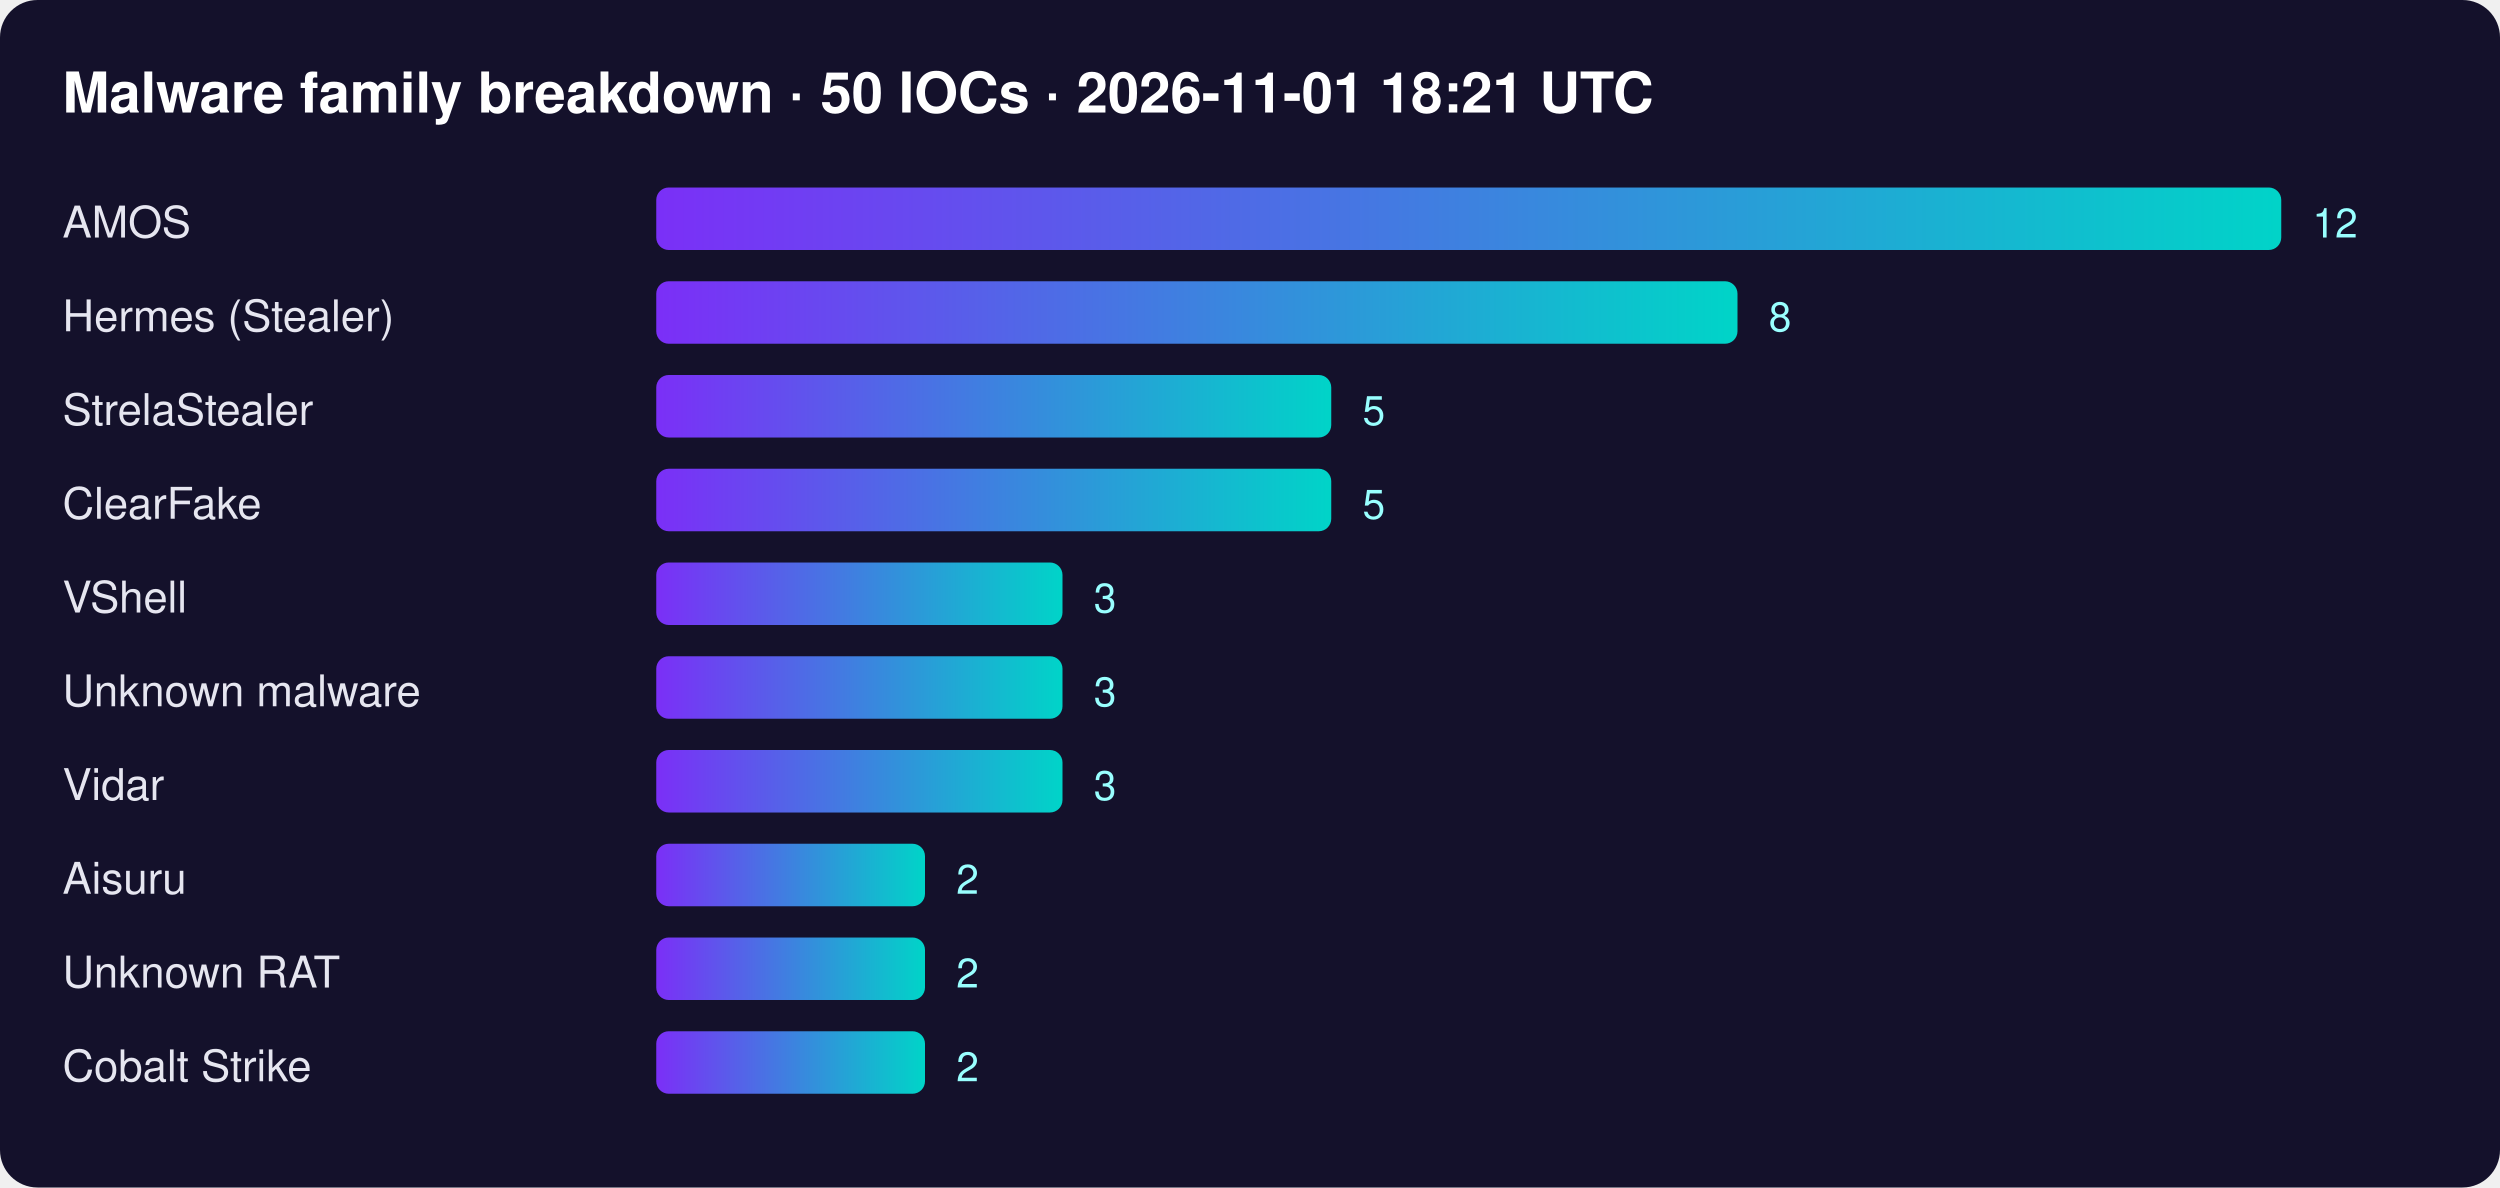
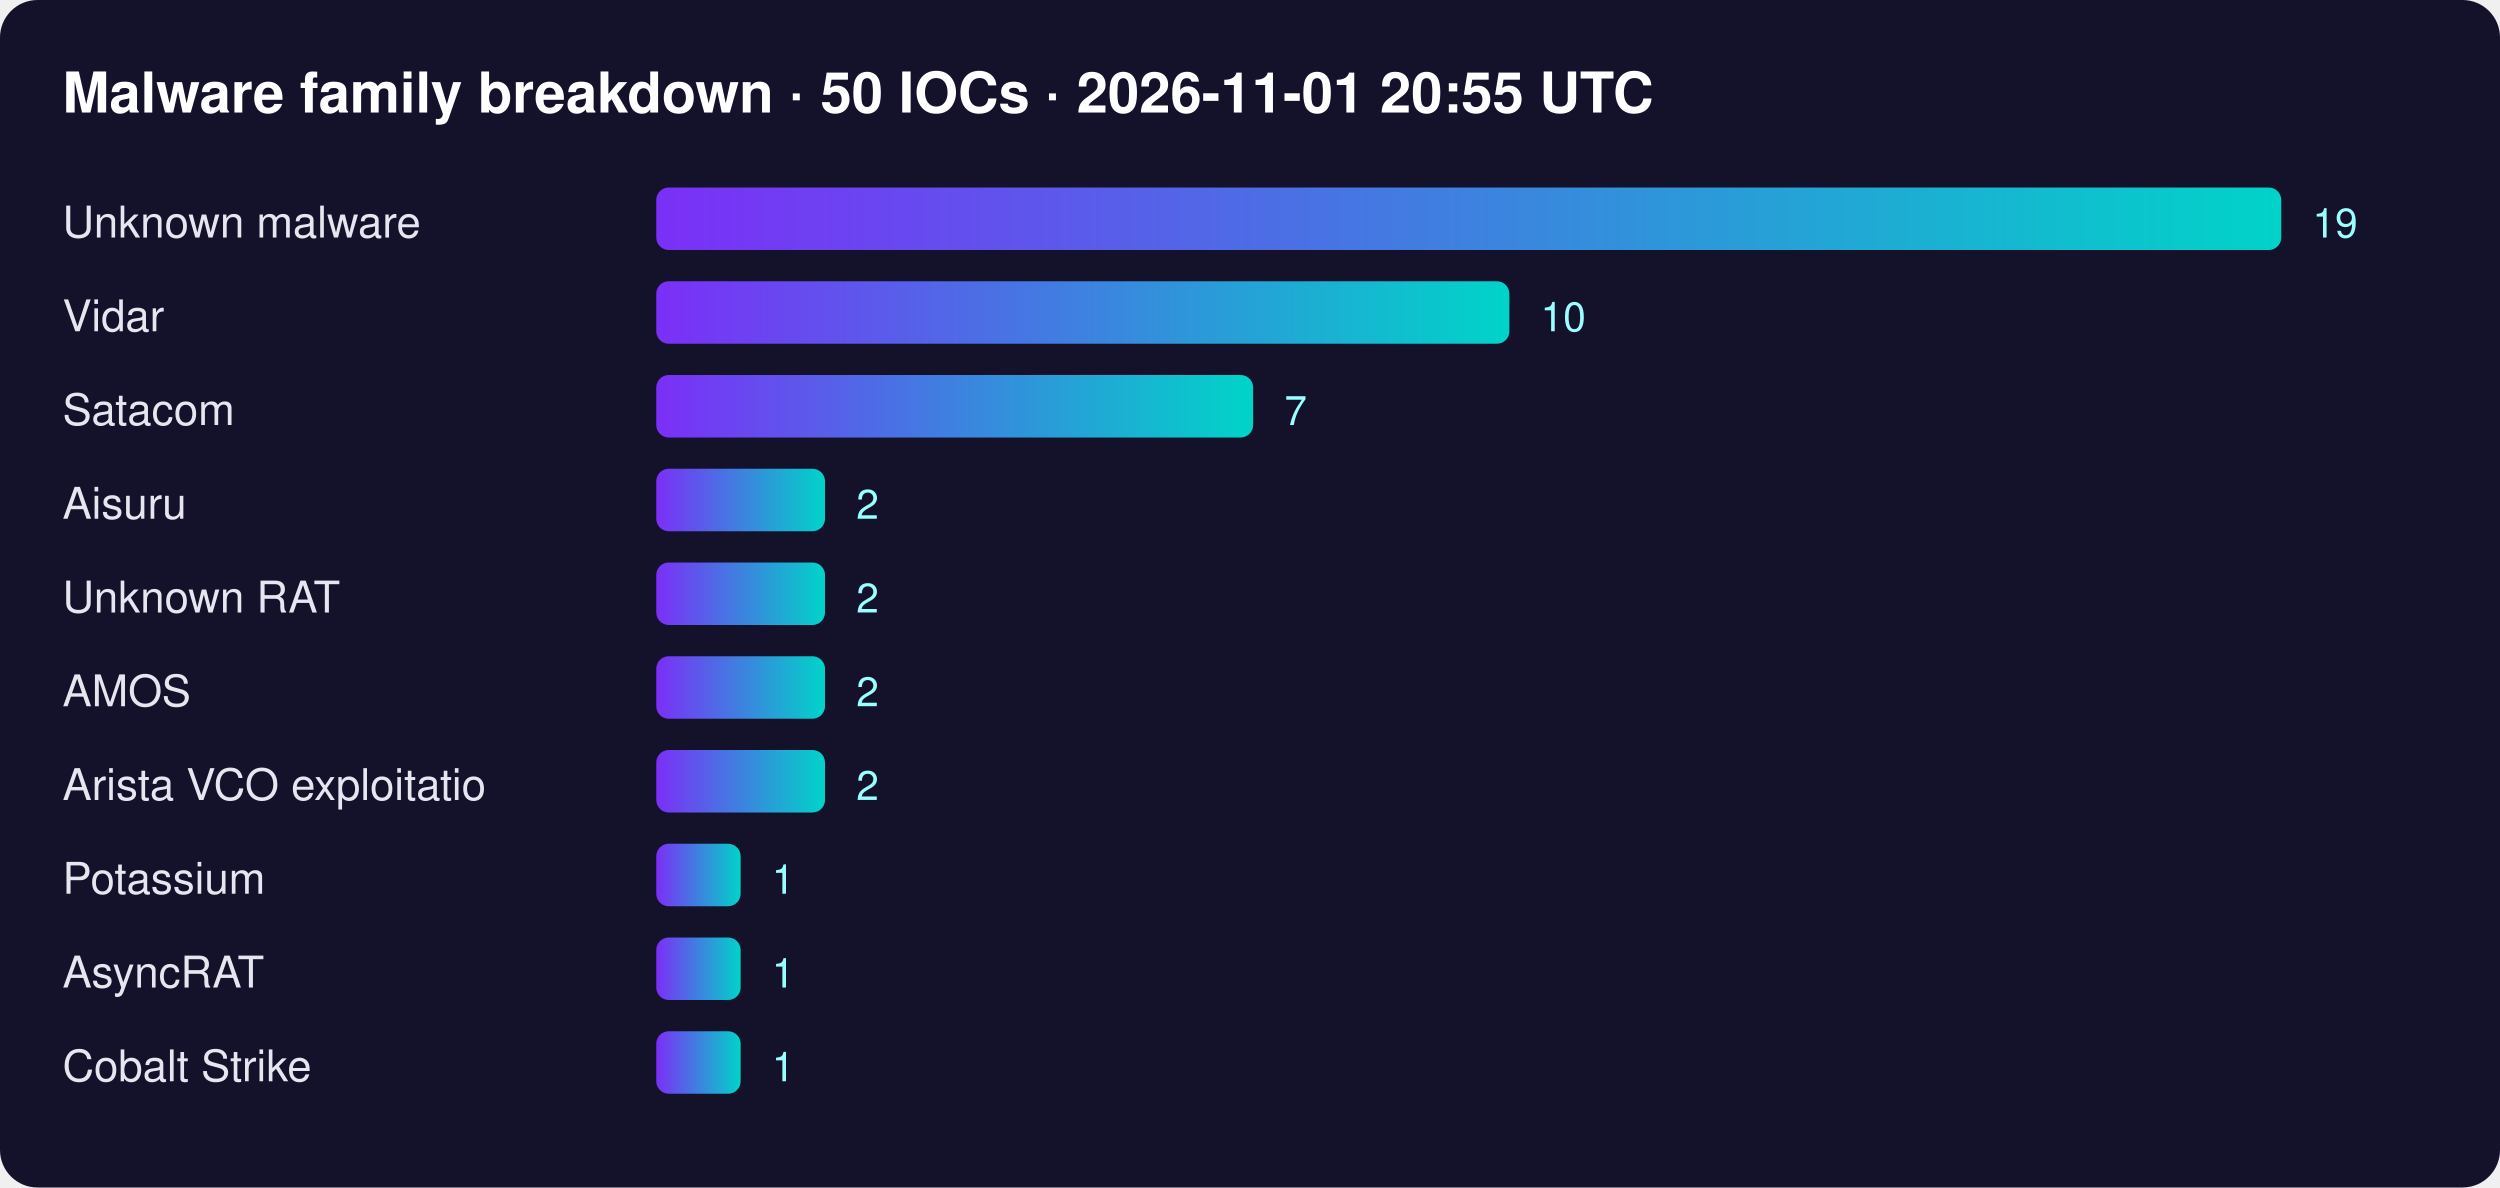
<svg xmlns="http://www.w3.org/2000/svg" width="800" height="380" font-family="Segoe UI,Helvetica,Arial,sans-serif">
  <defs>
    <linearGradient id="g">
      <stop offset="0" stop-color="#7b2ff7" />
      <stop offset="1" stop-color="#00d4c8" />
    </linearGradient>
  </defs>
  <rect width="100%" height="100%" rx="12" fill="#14112b" />
-   <text x="20" y="36" fill="#fff" font-size="18" font-weight="700">Malware family breakdown · 50 IOCs · 2026-11-01 18:21 UTC</text>
-   <text x="20" y="76" fill="#e6e6f0" font-size="14">AMOS</text>
+   <text x="20" y="36" fill="#fff" font-size="18" font-weight="700">Malware family breakdown · 50 IOCs · 2026-11-01 20:55 UTC</text>
+   <text x="20" y="76" fill="#e6e6f0" font-size="14">Unknown malware</text>
  <rect x="210" y="60" width="520" height="20" rx="4" fill="url(#g)" />
-   <text x="740" y="76" fill="#9ff" font-size="13">12</text>
-   <text x="20" y="106" fill="#e6e6f0" font-size="14">Hermes (Stealer)</text>
-   <rect x="210" y="90" width="346" height="20" rx="4" fill="url(#g)" />
-   <text x="566" y="106" fill="#9ff" font-size="13">8</text>
-   <text x="20" y="136" fill="#e6e6f0" font-size="14">StrelaStealer</text>
-   <rect x="210" y="120" width="216" height="20" rx="4" fill="url(#g)" />
-   <text x="436" y="136" fill="#9ff" font-size="13">5</text>
-   <text x="20" y="166" fill="#e6e6f0" font-size="14">ClearFake</text>
-   <rect x="210" y="150" width="216" height="20" rx="4" fill="url(#g)" />
-   <text x="436" y="166" fill="#9ff" font-size="13">5</text>
-   <text x="20" y="196" fill="#e6e6f0" font-size="14">VShell</text>
-   <rect x="210" y="180" width="130" height="20" rx="4" fill="url(#g)" />
-   <text x="350" y="196" fill="#9ff" font-size="13">3</text>
-   <text x="20" y="226" fill="#e6e6f0" font-size="14">Unknown malware</text>
-   <rect x="210" y="210" width="130" height="20" rx="4" fill="url(#g)" />
-   <text x="350" y="226" fill="#9ff" font-size="13">3</text>
-   <text x="20" y="256" fill="#e6e6f0" font-size="14">Vidar</text>
-   <rect x="210" y="240" width="130" height="20" rx="4" fill="url(#g)" />
-   <text x="350" y="256" fill="#9ff" font-size="13">3</text>
-   <text x="20" y="286" fill="#e6e6f0" font-size="14">Aisuru</text>
-   <rect x="210" y="270" width="86" height="20" rx="4" fill="url(#g)" />
-   <text x="306" y="286" fill="#9ff" font-size="13">2</text>
-   <text x="20" y="316" fill="#e6e6f0" font-size="14">Unknown RAT</text>
-   <rect x="210" y="300" width="86" height="20" rx="4" fill="url(#g)" />
-   <text x="306" y="316" fill="#9ff" font-size="13">2</text>
+   <text x="740" y="76" fill="#9ff" font-size="13">19</text>
+   <text x="20" y="106" fill="#e6e6f0" font-size="14">Vidar</text>
+   <rect x="210" y="90" width="273" height="20" rx="4" fill="url(#g)" />
+   <text x="493" y="106" fill="#9ff" font-size="13">10</text>
+   <text x="20" y="136" fill="#e6e6f0" font-size="14">Satacom</text>
+   <rect x="210" y="120" width="191" height="20" rx="4" fill="url(#g)" />
+   <text x="411" y="136" fill="#9ff" font-size="13">7</text>
+   <text x="20" y="166" fill="#e6e6f0" font-size="14">Aisuru</text>
+   <rect x="210" y="150" width="54" height="20" rx="4" fill="url(#g)" />
+   <text x="274" y="166" fill="#9ff" font-size="13">2</text>
+   <text x="20" y="196" fill="#e6e6f0" font-size="14">Unknown RAT</text>
+   <rect x="210" y="180" width="54" height="20" rx="4" fill="url(#g)" />
+   <text x="274" y="196" fill="#9ff" font-size="13">2</text>
+   <text x="20" y="226" fill="#e6e6f0" font-size="14">AMOS</text>
+   <rect x="210" y="210" width="54" height="20" rx="4" fill="url(#g)" />
+   <text x="274" y="226" fill="#9ff" font-size="13">2</text>
+   <text x="20" y="256" fill="#e6e6f0" font-size="14">Arista VCO exploitatio</text>
+   <rect x="210" y="240" width="54" height="20" rx="4" fill="url(#g)" />
+   <text x="274" y="256" fill="#9ff" font-size="13">2</text>
+   <text x="20" y="286" fill="#e6e6f0" font-size="14">Potassium</text>
+   <rect x="210" y="270" width="27" height="20" rx="4" fill="url(#g)" />
+   <text x="247" y="286" fill="#9ff" font-size="13">1</text>
+   <text x="20" y="316" fill="#e6e6f0" font-size="14">AsyncRAT</text>
+   <rect x="210" y="300" width="27" height="20" rx="4" fill="url(#g)" />
+   <text x="247" y="316" fill="#9ff" font-size="13">1</text>
  <text x="20" y="346" fill="#e6e6f0" font-size="14">Cobalt Strike</text>
-   <rect x="210" y="330" width="86" height="20" rx="4" fill="url(#g)" />
-   <text x="306" y="346" fill="#9ff" font-size="13">2</text>
+   <rect x="210" y="330" width="27" height="20" rx="4" fill="url(#g)" />
+   <text x="247" y="346" fill="#9ff" font-size="13">1</text>
</svg>
